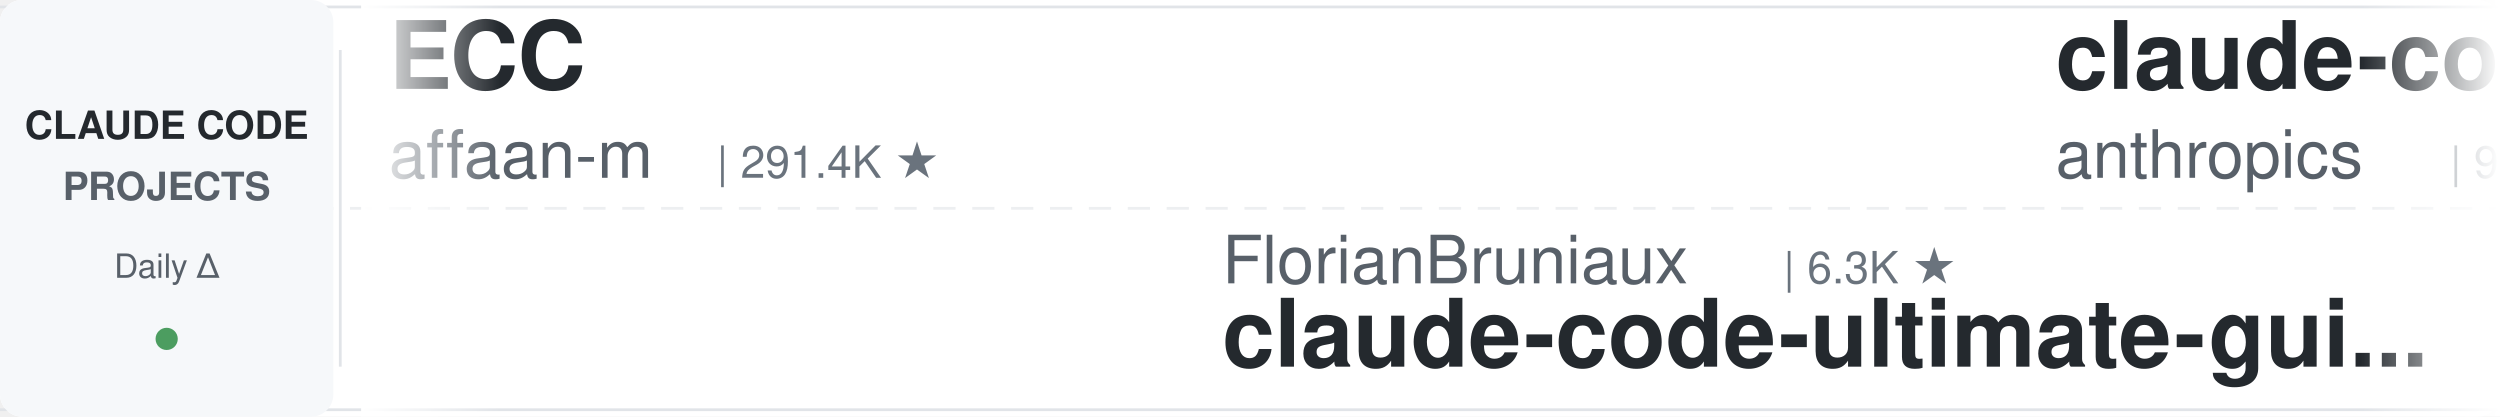
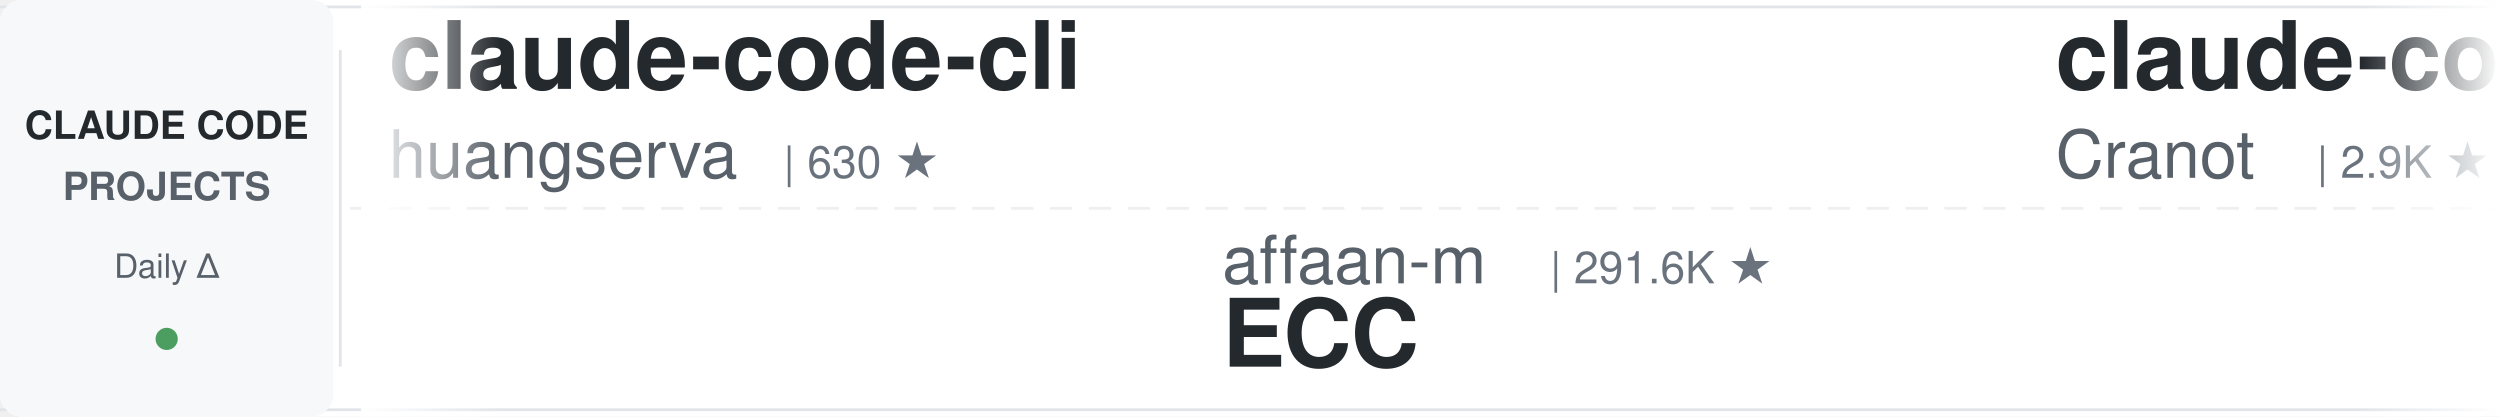
<svg xmlns="http://www.w3.org/2000/svg" width="900" height="150">
  <defs>
    <linearGradient id="leftFade" x1="0%" y1="0%" x2="100%" y2="0%">
      <stop offset="0%" style="stop-color:#ffffff;stop-opacity:1" />
      <stop offset="100%" style="stop-color:#ffffff;stop-opacity:0" />
    </linearGradient>
    <linearGradient id="rightFade" x1="0%" y1="0%" x2="100%" y2="0%">
      <stop offset="0%" style="stop-color:#ffffff;stop-opacity:0" />
      <stop offset="100%" style="stop-color:#ffffff;stop-opacity:1" />
    </linearGradient>
  </defs>
  <rect width="900" height="150" fill="#ffffff" rx="8" />
  <rect x="0" y="2" width="900" height="1" fill="#e1e4e8" />
  <rect x="0" y="147" width="900" height="1" fill="#e1e4e8" />
  <line x1="0" y1="75" x2="900" y2="75" stroke="#e1e4e8" stroke-width="1" stroke-dasharray="8 6" opacity="0.6" />
  <rect x="0" y="0" width="120" height="150" fill="#f6f8fa" rx="8" />
  <text x="60" y="50" font-family="-apple-system, BlinkMacSystemFont, 'Segoe UI', Helvetica, Arial, sans-serif" font-size="14" font-weight="600" fill="#24292e" text-anchor="middle">CLAUDE CODE</text>
  <text x="60" y="72" font-family="-apple-system, BlinkMacSystemFont, 'Segoe UI', Helvetica, Arial, sans-serif" font-size="14" font-weight="600" fill="#586069" text-anchor="middle">PROJECTS</text>
  <text x="60" y="100" font-family="-apple-system, BlinkMacSystemFont, 'Segoe UI', Helvetica, Arial, sans-serif" font-size="12" font-weight="500" fill="#586069" text-anchor="middle">Daily Δ</text>
  <circle cx="60" cy="122" r="4" fill="#22863a" opacity="0.8" />
  <rect x="122" y="18" width="1" height="114" fill="#e1e4e8" />
  <clipPath id="tickerClip">
    <rect x="130" y="0" width="770" height="150" />
  </clipPath>
  <g clip-path="url(#tickerClip)">
    <g id="tickerItems">
      <animateTransform attributeName="transform" attributeType="XML" type="translate" from="0 0" to="-3000 0" dur="54s" repeatCount="indefinite" />
      <g transform="translate(0, 0)">
-         <text x="140" y="32" font-family="-apple-system, BlinkMacSystemFont, 'Segoe UI', Helvetica, Arial, sans-serif" font-size="34" font-weight="600" fill="#24292e">ECC</text>
-         <text x="140" y="64" font-family="-apple-system, BlinkMacSystemFont, 'Segoe UI', Helvetica, Arial, sans-serif" font-size="24" font-weight="400" fill="#586069">affaan-m</text>
-         <text x="258" y="64" font-family="-apple-system, BlinkMacSystemFont, 'Segoe UI', Helvetica, Arial, sans-serif" font-size="16" font-weight="500" fill="#6a737d">| 291.4K ★</text>
+         <text x="140" y="32" font-family="-apple-system, BlinkMacSystemFont, 'Segoe UI', Helvetica, Arial, sans-serif" font-size="34" font-weight="600" fill="#24292e">claude-code-cli</text>
+         <text x="140" y="64" font-family="-apple-system, BlinkMacSystemFont, 'Segoe UI', Helvetica, Arial, sans-serif" font-size="24" font-weight="400" fill="#586069">huangserva</text>
+         <text x="282" y="64" font-family="-apple-system, BlinkMacSystemFont, 'Segoe UI', Helvetica, Arial, sans-serif" font-size="16" font-weight="500" fill="#6a737d">| 630 ★</text>
      </g>
      <g transform="translate(300, 0)">
-         <text x="140" y="102" font-family="-apple-system, BlinkMacSystemFont, 'Segoe UI', Helvetica, Arial, sans-serif" font-size="24" font-weight="400" fill="#586069">FlorianBruniaux</text>
-         <text x="342" y="102" font-family="-apple-system, BlinkMacSystemFont, 'Segoe UI', Helvetica, Arial, sans-serif" font-size="16" font-weight="500" fill="#6a737d">| 6.3K ★</text>
-         <text x="140" y="132" font-family="-apple-system, BlinkMacSystemFont, 'Segoe UI', Helvetica, Arial, sans-serif" font-size="34" font-weight="600" fill="#24292e">claude-code-ultimate-gui...</text>
+         <text x="140" y="102" font-family="-apple-system, BlinkMacSystemFont, 'Segoe UI', Helvetica, Arial, sans-serif" font-size="24" font-weight="400" fill="#586069">affaan-m</text>
+         <text x="258" y="102" font-family="-apple-system, BlinkMacSystemFont, 'Segoe UI', Helvetica, Arial, sans-serif" font-size="16" font-weight="500" fill="#6a737d">| 291.6K ★</text>
+         <text x="140" y="132" font-family="-apple-system, BlinkMacSystemFont, 'Segoe UI', Helvetica, Arial, sans-serif" font-size="34" font-weight="600" fill="#24292e">ECC</text>
      </g>
      <g transform="translate(600, 0)">
-         <text x="140" y="32" font-family="-apple-system, BlinkMacSystemFont, 'Segoe UI', Helvetica, Arial, sans-serif" font-size="34" font-weight="600" fill="#24292e">claude-code-action</text>
-         <text x="140" y="64" font-family="-apple-system, BlinkMacSystemFont, 'Segoe UI', Helvetica, Arial, sans-serif" font-size="24" font-weight="400" fill="#586069">anthropics</text>
-         <text x="282" y="64" font-family="-apple-system, BlinkMacSystemFont, 'Segoe UI', Helvetica, Arial, sans-serif" font-size="16" font-weight="500" fill="#6a737d">| 9.7K ★</text>
+         <text x="140" y="32" font-family="-apple-system, BlinkMacSystemFont, 'Segoe UI', Helvetica, Arial, sans-serif" font-size="34" font-weight="600" fill="#24292e">claude-code-guide</text>
+         <text x="140" y="64" font-family="-apple-system, BlinkMacSystemFont, 'Segoe UI', Helvetica, Arial, sans-serif" font-size="24" font-weight="400" fill="#586069">Cranot</text>
+         <text x="234" y="64" font-family="-apple-system, BlinkMacSystemFont, 'Segoe UI', Helvetica, Arial, sans-serif" font-size="16" font-weight="500" fill="#6a737d">| 2.9K ★</text>
      </g>
      <g transform="translate(900, 0)">
-         <text x="140" y="102" font-family="-apple-system, BlinkMacSystemFont, 'Segoe UI', Helvetica, Arial, sans-serif" font-size="24" font-weight="400" fill="#586069">multica-ai</text>
-         <text x="282" y="102" font-family="-apple-system, BlinkMacSystemFont, 'Segoe UI', Helvetica, Arial, sans-serif" font-size="16" font-weight="500" fill="#6a737d">| 225.8K ★</text>
-         <text x="140" y="132" font-family="-apple-system, BlinkMacSystemFont, 'Segoe UI', Helvetica, Arial, sans-serif" font-size="34" font-weight="600" fill="#24292e">andrej-karpathy-skills</text>
+         <text x="140" y="102" font-family="-apple-system, BlinkMacSystemFont, 'Segoe UI', Helvetica, Arial, sans-serif" font-size="24" font-weight="400" fill="#586069">Windy3f3f3f3f</text>
+         <text x="318" y="102" font-family="-apple-system, BlinkMacSystemFont, 'Segoe UI', Helvetica, Arial, sans-serif" font-size="16" font-weight="500" fill="#6a737d">| 3.8K ★</text>
+         <text x="140" y="132" font-family="-apple-system, BlinkMacSystemFont, 'Segoe UI', Helvetica, Arial, sans-serif" font-size="34" font-weight="600" fill="#24292e">how-claude-code-works</text>
      </g>
      <g transform="translate(1200, 0)">
-         <text x="140" y="32" font-family="-apple-system, BlinkMacSystemFont, 'Segoe UI', Helvetica, Arial, sans-serif" font-size="34" font-weight="600" fill="#24292e">claude-code-proxy</text>
-         <text x="140" y="64" font-family="-apple-system, BlinkMacSystemFont, 'Segoe UI', Helvetica, Arial, sans-serif" font-size="24" font-weight="400" fill="#586069">1rgs</text>
-         <text x="210" y="64" font-family="-apple-system, BlinkMacSystemFont, 'Segoe UI', Helvetica, Arial, sans-serif" font-size="16" font-weight="500" fill="#6a737d">| 3.8K ★</text>
+         <text x="140" y="32" font-family="-apple-system, BlinkMacSystemFont, 'Segoe UI', Helvetica, Arial, sans-serif" font-size="34" font-weight="600" fill="#24292e">claude-code-skills</text>
+         <text x="140" y="64" font-family="-apple-system, BlinkMacSystemFont, 'Segoe UI', Helvetica, Arial, sans-serif" font-size="24" font-weight="400" fill="#586069">daymade</text>
+         <text x="246" y="64" font-family="-apple-system, BlinkMacSystemFont, 'Segoe UI', Helvetica, Arial, sans-serif" font-size="16" font-weight="500" fill="#6a737d">| 1.5K ★</text>
      </g>
      <g transform="translate(1500, 0)">
-         <text x="140" y="102" font-family="-apple-system, BlinkMacSystemFont, 'Segoe UI', Helvetica, Arial, sans-serif" font-size="24" font-weight="400" fill="#586069">techjarves</text>
-         <text x="282" y="102" font-family="-apple-system, BlinkMacSystemFont, 'Segoe UI', Helvetica, Arial, sans-serif" font-size="16" font-weight="500" fill="#6a737d">| 1.6K ★</text>
-         <text x="140" y="132" font-family="-apple-system, BlinkMacSystemFont, 'Segoe UI', Helvetica, Arial, sans-serif" font-size="34" font-weight="600" fill="#24292e">ClaudeCode-Portable</text>
+         <text x="140" y="102" font-family="-apple-system, BlinkMacSystemFont, 'Segoe UI', Helvetica, Arial, sans-serif" font-size="24" font-weight="400" fill="#586069">disler</text>
+         <text x="234" y="102" font-family="-apple-system, BlinkMacSystemFont, 'Segoe UI', Helvetica, Arial, sans-serif" font-size="16" font-weight="500" fill="#6a737d">| 4.0K ★</text>
+         <text x="140" y="132" font-family="-apple-system, BlinkMacSystemFont, 'Segoe UI', Helvetica, Arial, sans-serif" font-size="34" font-weight="600" fill="#24292e">claude-code-hooks-master...</text>
      </g>
      <g transform="translate(1800, 0)">
-         <text x="140" y="32" font-family="-apple-system, BlinkMacSystemFont, 'Segoe UI', Helvetica, Arial, sans-serif" font-size="34" font-weight="600" fill="#24292e">claude-code-hub</text>
-         <text x="140" y="64" font-family="-apple-system, BlinkMacSystemFont, 'Segoe UI', Helvetica, Arial, sans-serif" font-size="24" font-weight="400" fill="#586069">ding113</text>
-         <text x="246" y="64" font-family="-apple-system, BlinkMacSystemFont, 'Segoe UI', Helvetica, Arial, sans-serif" font-size="16" font-weight="500" fill="#6a737d">| 3.4K ★</text>
+         <text x="140" y="32" font-family="-apple-system, BlinkMacSystemFont, 'Segoe UI', Helvetica, Arial, sans-serif" font-size="34" font-weight="600" fill="#24292e">everything-claude-code-z...</text>
+         <text x="140" y="64" font-family="-apple-system, BlinkMacSystemFont, 'Segoe UI', Helvetica, Arial, sans-serif" font-size="24" font-weight="400" fill="#586069">xu-xiang</text>
+         <text x="258" y="64" font-family="-apple-system, BlinkMacSystemFont, 'Segoe UI', Helvetica, Arial, sans-serif" font-size="16" font-weight="500" fill="#6a737d">| 2.0K ★</text>
      </g>
      <g transform="translate(2100, 0)">
-         <text x="140" y="102" font-family="-apple-system, BlinkMacSystemFont, 'Segoe UI', Helvetica, Arial, sans-serif" font-size="24" font-weight="400" fill="#586069">ccplugins</text>
-         <text x="270" y="102" font-family="-apple-system, BlinkMacSystemFont, 'Segoe UI', Helvetica, Arial, sans-serif" font-size="16" font-weight="500" fill="#6a737d">| 990 ★</text>
-         <text x="140" y="132" font-family="-apple-system, BlinkMacSystemFont, 'Segoe UI', Helvetica, Arial, sans-serif" font-size="34" font-weight="600" fill="#24292e">awesome-claude-code-plug...</text>
+         <text x="140" y="102" font-family="-apple-system, BlinkMacSystemFont, 'Segoe UI', Helvetica, Arial, sans-serif" font-size="24" font-weight="400" fill="#586069">VoltAgent</text>
+         <text x="270" y="102" font-family="-apple-system, BlinkMacSystemFont, 'Segoe UI', Helvetica, Arial, sans-serif" font-size="16" font-weight="500" fill="#6a737d">| 26.1K ★</text>
+         <text x="140" y="132" font-family="-apple-system, BlinkMacSystemFont, 'Segoe UI', Helvetica, Arial, sans-serif" font-size="34" font-weight="600" fill="#24292e">awesome-claude-code-suba...</text>
      </g>
      <g transform="translate(2400, 0)">
-         <text x="140" y="32" font-family="-apple-system, BlinkMacSystemFont, 'Segoe UI', Helvetica, Arial, sans-serif" font-size="34" font-weight="600" fill="#24292e">claude-code-source</text>
-         <text x="140" y="64" font-family="-apple-system, BlinkMacSystemFont, 'Segoe UI', Helvetica, Arial, sans-serif" font-size="24" font-weight="400" fill="#586069">AprilNEA</text>
-         <text x="258" y="64" font-family="-apple-system, BlinkMacSystemFont, 'Segoe UI', Helvetica, Arial, sans-serif" font-size="16" font-weight="500" fill="#6a737d">| 394 ★</text>
+         <text x="140" y="32" font-family="-apple-system, BlinkMacSystemFont, 'Segoe UI', Helvetica, Arial, sans-serif" font-size="34" font-weight="600" fill="#24292e">claude-code-infrastructu...</text>
+         <text x="140" y="64" font-family="-apple-system, BlinkMacSystemFont, 'Segoe UI', Helvetica, Arial, sans-serif" font-size="24" font-weight="400" fill="#586069">diet103</text>
+         <text x="246" y="64" font-family="-apple-system, BlinkMacSystemFont, 'Segoe UI', Helvetica, Arial, sans-serif" font-size="16" font-weight="500" fill="#6a737d">| 10.0K ★</text>
      </g>
      <g transform="translate(2700, 0)">
-         <text x="140" y="102" font-family="-apple-system, BlinkMacSystemFont, 'Segoe UI', Helvetica, Arial, sans-serif" font-size="24" font-weight="400" fill="#586069">huangjia2019</text>
-         <text x="306" y="102" font-family="-apple-system, BlinkMacSystemFont, 'Segoe UI', Helvetica, Arial, sans-serif" font-size="16" font-weight="500" fill="#6a737d">| 1.1K ★</text>
-         <text x="140" y="132" font-family="-apple-system, BlinkMacSystemFont, 'Segoe UI', Helvetica, Arial, sans-serif" font-size="34" font-weight="600" fill="#24292e">claude-code-engineering</text>
+         <text x="140" y="102" font-family="-apple-system, BlinkMacSystemFont, 'Segoe UI', Helvetica, Arial, sans-serif" font-size="24" font-weight="400" fill="#586069">WorldFlowAI</text>
+         <text x="294" y="102" font-family="-apple-system, BlinkMacSystemFont, 'Segoe UI', Helvetica, Arial, sans-serif" font-size="16" font-weight="500" fill="#6a737d">| 5.5K ★</text>
+         <text x="140" y="132" font-family="-apple-system, BlinkMacSystemFont, 'Segoe UI', Helvetica, Arial, sans-serif" font-size="34" font-weight="600" fill="#24292e">everything-claude-code</text>
      </g>
      <g transform="translate(3000, 0)">
-         <text x="140" y="32" font-family="-apple-system, BlinkMacSystemFont, 'Segoe UI', Helvetica, Arial, sans-serif" font-size="34" font-weight="600" fill="#24292e">ECC</text>
-         <text x="140" y="64" font-family="-apple-system, BlinkMacSystemFont, 'Segoe UI', Helvetica, Arial, sans-serif" font-size="24" font-weight="400" fill="#586069">affaan-m</text>
-         <text x="258" y="64" font-family="-apple-system, BlinkMacSystemFont, 'Segoe UI', Helvetica, Arial, sans-serif" font-size="16" font-weight="500" fill="#6a737d">| 291.4K ★</text>
+         <text x="140" y="32" font-family="-apple-system, BlinkMacSystemFont, 'Segoe UI', Helvetica, Arial, sans-serif" font-size="34" font-weight="600" fill="#24292e">claude-code-cli</text>
+         <text x="140" y="64" font-family="-apple-system, BlinkMacSystemFont, 'Segoe UI', Helvetica, Arial, sans-serif" font-size="24" font-weight="400" fill="#586069">huangserva</text>
+         <text x="282" y="64" font-family="-apple-system, BlinkMacSystemFont, 'Segoe UI', Helvetica, Arial, sans-serif" font-size="16" font-weight="500" fill="#6a737d">| 630 ★</text>
      </g>
      <g transform="translate(3300, 0)">
-         <text x="140" y="102" font-family="-apple-system, BlinkMacSystemFont, 'Segoe UI', Helvetica, Arial, sans-serif" font-size="24" font-weight="400" fill="#586069">FlorianBruniaux</text>
-         <text x="342" y="102" font-family="-apple-system, BlinkMacSystemFont, 'Segoe UI', Helvetica, Arial, sans-serif" font-size="16" font-weight="500" fill="#6a737d">| 6.3K ★</text>
-         <text x="140" y="132" font-family="-apple-system, BlinkMacSystemFont, 'Segoe UI', Helvetica, Arial, sans-serif" font-size="34" font-weight="600" fill="#24292e">claude-code-ultimate-gui...</text>
+         <text x="140" y="102" font-family="-apple-system, BlinkMacSystemFont, 'Segoe UI', Helvetica, Arial, sans-serif" font-size="24" font-weight="400" fill="#586069">affaan-m</text>
+         <text x="258" y="102" font-family="-apple-system, BlinkMacSystemFont, 'Segoe UI', Helvetica, Arial, sans-serif" font-size="16" font-weight="500" fill="#6a737d">| 291.6K ★</text>
+         <text x="140" y="132" font-family="-apple-system, BlinkMacSystemFont, 'Segoe UI', Helvetica, Arial, sans-serif" font-size="34" font-weight="600" fill="#24292e">ECC</text>
      </g>
      <g transform="translate(3600, 0)">
-         <text x="140" y="32" font-family="-apple-system, BlinkMacSystemFont, 'Segoe UI', Helvetica, Arial, sans-serif" font-size="34" font-weight="600" fill="#24292e">claude-code-action</text>
-         <text x="140" y="64" font-family="-apple-system, BlinkMacSystemFont, 'Segoe UI', Helvetica, Arial, sans-serif" font-size="24" font-weight="400" fill="#586069">anthropics</text>
-         <text x="282" y="64" font-family="-apple-system, BlinkMacSystemFont, 'Segoe UI', Helvetica, Arial, sans-serif" font-size="16" font-weight="500" fill="#6a737d">| 9.7K ★</text>
+         <text x="140" y="32" font-family="-apple-system, BlinkMacSystemFont, 'Segoe UI', Helvetica, Arial, sans-serif" font-size="34" font-weight="600" fill="#24292e">claude-code-guide</text>
+         <text x="140" y="64" font-family="-apple-system, BlinkMacSystemFont, 'Segoe UI', Helvetica, Arial, sans-serif" font-size="24" font-weight="400" fill="#586069">Cranot</text>
+         <text x="234" y="64" font-family="-apple-system, BlinkMacSystemFont, 'Segoe UI', Helvetica, Arial, sans-serif" font-size="16" font-weight="500" fill="#6a737d">| 2.9K ★</text>
      </g>
      <g transform="translate(3900, 0)">
-         <text x="140" y="102" font-family="-apple-system, BlinkMacSystemFont, 'Segoe UI', Helvetica, Arial, sans-serif" font-size="24" font-weight="400" fill="#586069">multica-ai</text>
-         <text x="282" y="102" font-family="-apple-system, BlinkMacSystemFont, 'Segoe UI', Helvetica, Arial, sans-serif" font-size="16" font-weight="500" fill="#6a737d">| 225.8K ★</text>
-         <text x="140" y="132" font-family="-apple-system, BlinkMacSystemFont, 'Segoe UI', Helvetica, Arial, sans-serif" font-size="34" font-weight="600" fill="#24292e">andrej-karpathy-skills</text>
+         <text x="140" y="102" font-family="-apple-system, BlinkMacSystemFont, 'Segoe UI', Helvetica, Arial, sans-serif" font-size="24" font-weight="400" fill="#586069">Windy3f3f3f3f</text>
+         <text x="318" y="102" font-family="-apple-system, BlinkMacSystemFont, 'Segoe UI', Helvetica, Arial, sans-serif" font-size="16" font-weight="500" fill="#6a737d">| 3.8K ★</text>
+         <text x="140" y="132" font-family="-apple-system, BlinkMacSystemFont, 'Segoe UI', Helvetica, Arial, sans-serif" font-size="34" font-weight="600" fill="#24292e">how-claude-code-works</text>
      </g>
    </g>
  </g>
  <rect x="130" y="0" width="50" height="150" fill="url(#leftFade)" />
  <rect x="850" y="0" width="50" height="150" fill="url(#rightFade)" />
</svg>
